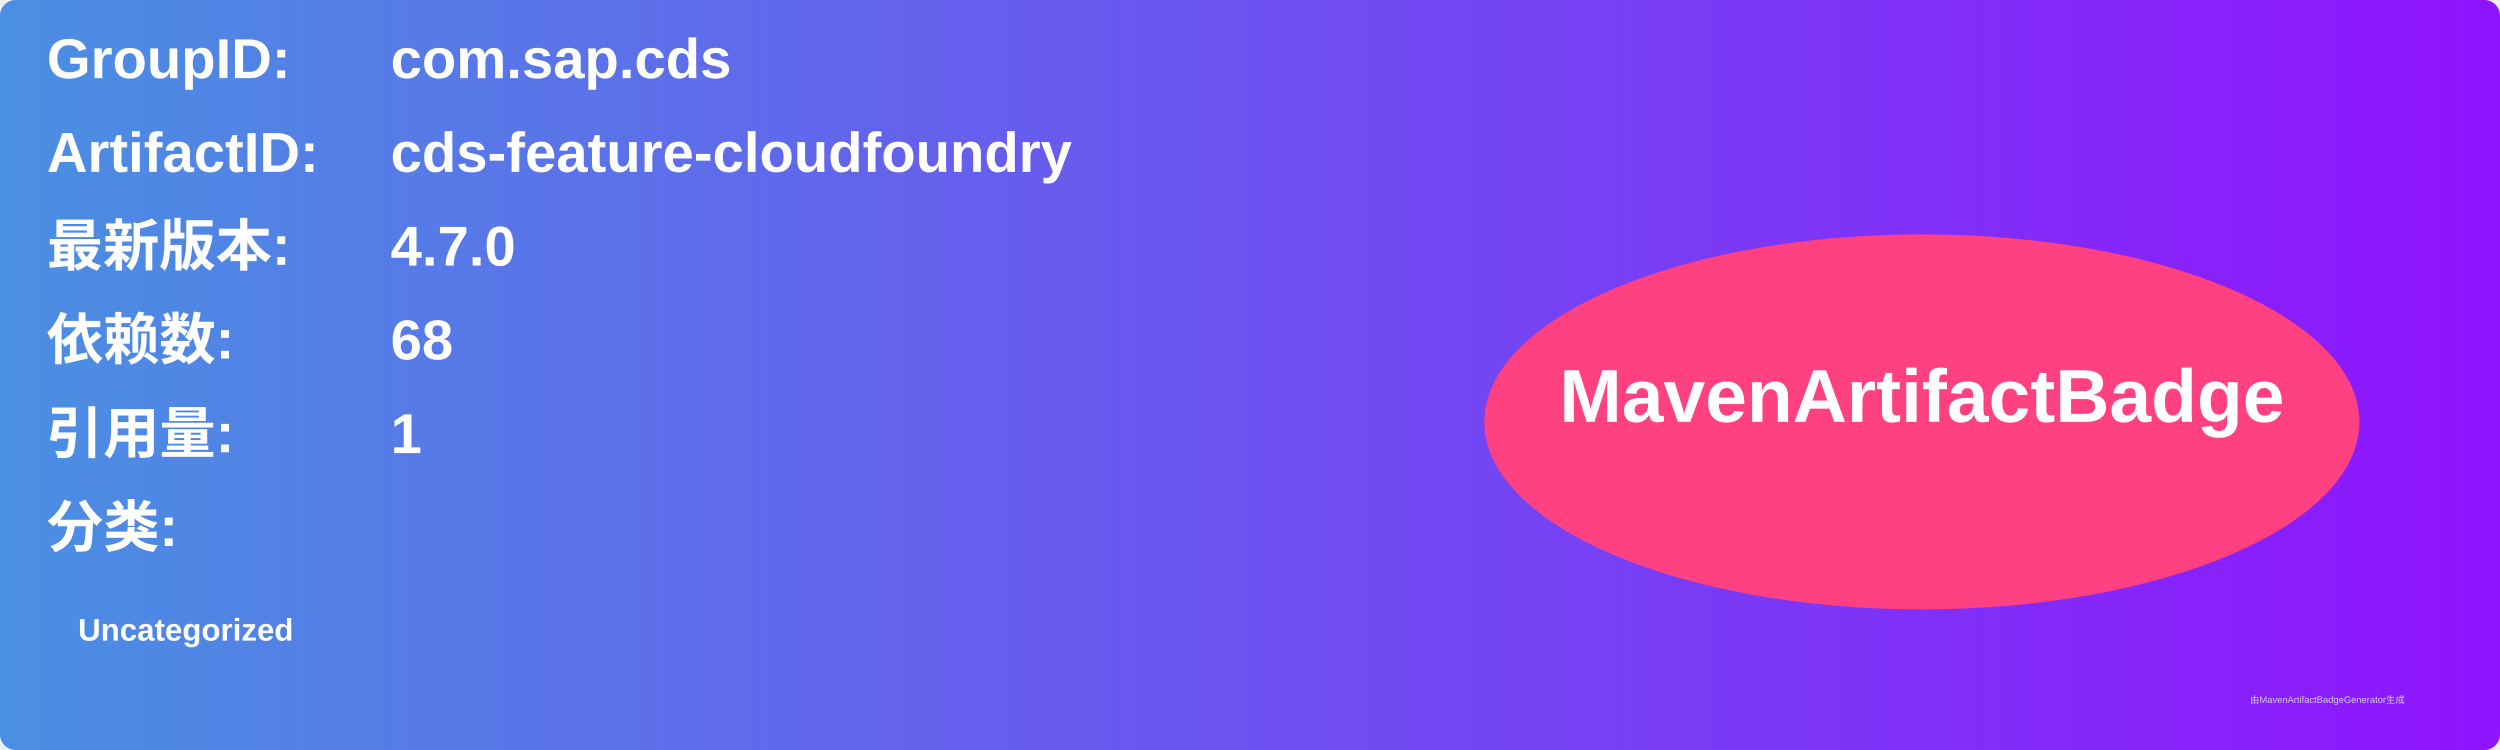
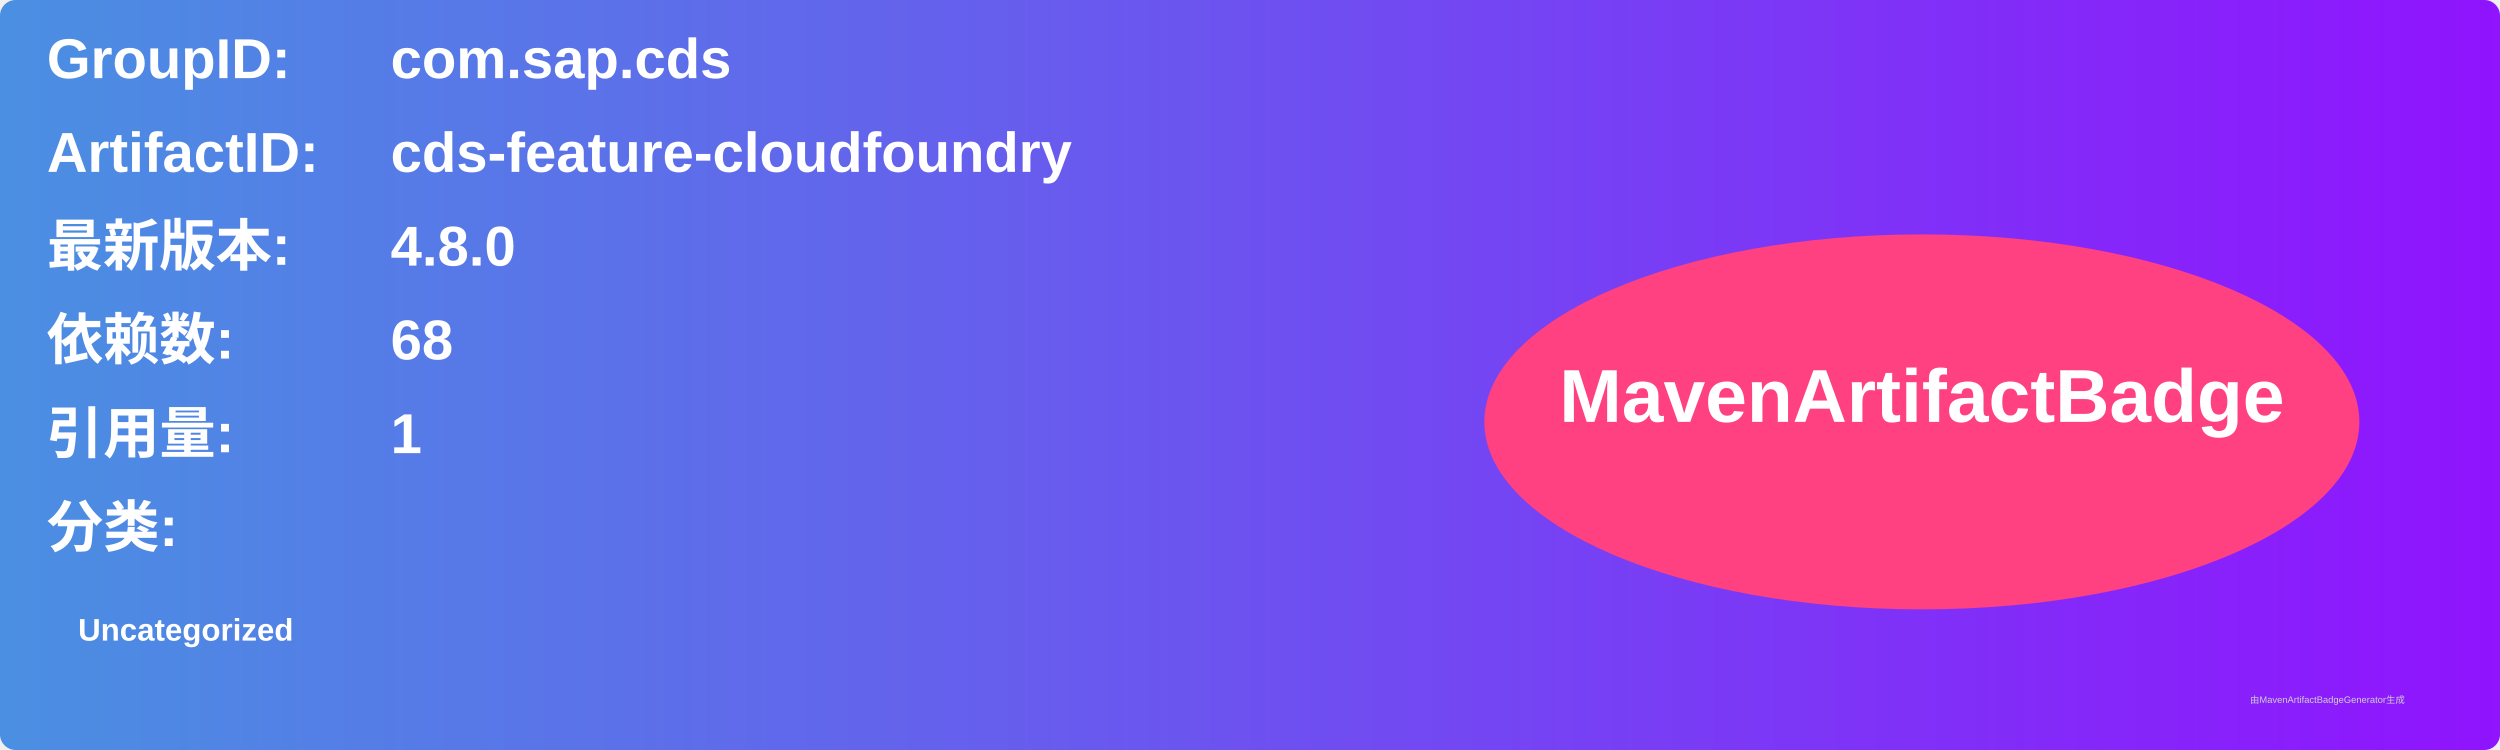
<svg xmlns="http://www.w3.org/2000/svg" width="800" height="240" viewBox="0 0 800 240">
  <linearGradient id="grad" x1="0%" y1="0%" x2="100%" y2="0%">
    <stop offset="0%" stop-color="#4a90e2" />
    <stop offset="100%" stop-color="#9013fe" />
  </linearGradient>
  <rect width="100%" height="100%" rx="5" ry="5" fill="url(#grad)" />
  <g transform="translate(15, 15)">
    <text x="0" y="10" font-family="Arial" font-size="18" fill="white" font-weight="bold" width="260">GroupID:</text>
    <text x="110" y="10" font-family="Arial" font-size="18" fill="white" font-weight="bold" width="460">com.sap.cds</text>
    <text x="0" y="40" font-family="Arial" font-size="18" fill="white" font-weight="bold" width="260">ArtifactID:</text>
    <text x="110" y="40" font-family="Arial" font-size="18" fill="white" font-weight="bold" width="460">cds-feature-cloudfoundry</text>
    <text x="0" y="70" font-family="Arial" font-size="18" fill="white" font-weight="bold">最新版本:</text>
    <text x="110" y="70" font-family="Arial" font-size="18" fill="white" font-weight="bold">
-       <tspan font-weight="bold">4.7.0</tspan>
+       <tspan font-weight="bold">4.8.0</tspan>
    </text>
    <text x="0" y="100" font-family="Arial" font-size="18" fill="white" font-weight="bold">依赖数: </text>
    <text x="110" y="100" font-family="Arial" font-size="18" fill="white">
      <tspan font-weight="bold">68</tspan>
    </text>
    <text x="0" y="130" font-family="Arial" font-size="18" fill="white" font-weight="bold">引用量: </text>
    <text x="110" y="130" font-family="Arial" font-size="18" fill="white">
      <tspan font-weight="bold">1</tspan>
    </text>
    <text x="0" y="160" font-family="Arial" font-size="18" fill="white" font-weight="bold">分类:</text>
    <text x="10" y="190" font-family="Arial" font-size="10" fill="white">
      <tspan font-weight="bold">Uncategorized</tspan>
    </text>
    <ellipse cx="600" cy="120" rx="140" ry="60" fill="#ff4081" />
    <text x="600" y="120" text-anchor="middle" font-family="Arial" font-size="24" fill="white" font-weight="bold">MavenArtifactBadge</text>
  </g>
  <text x="720" y="225" font-family="Arial" font-size="3" fill="#d0d0d0">由MavenArtifactBadgeGenerator生成</text>
</svg>
